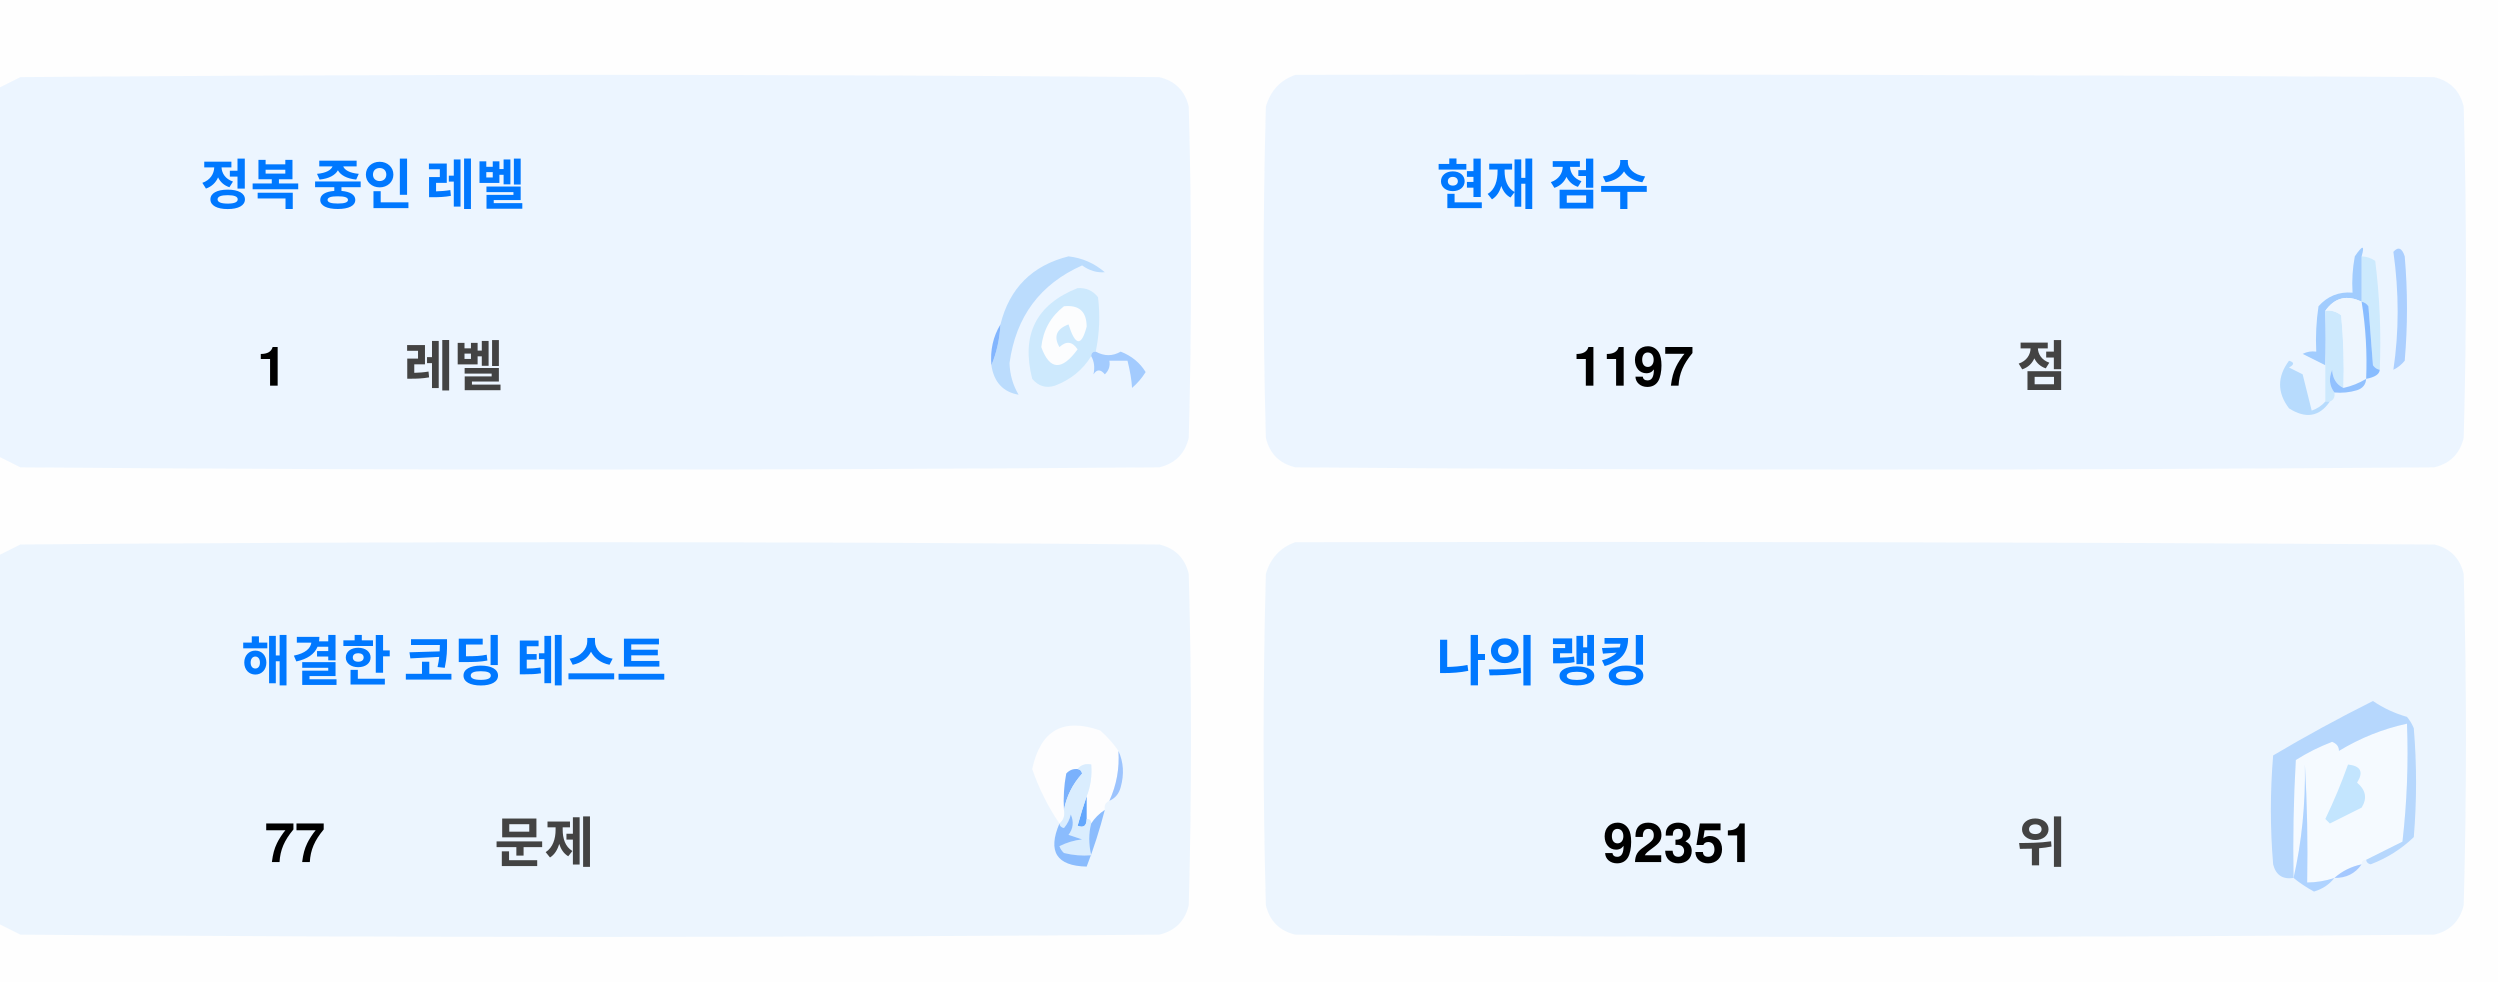
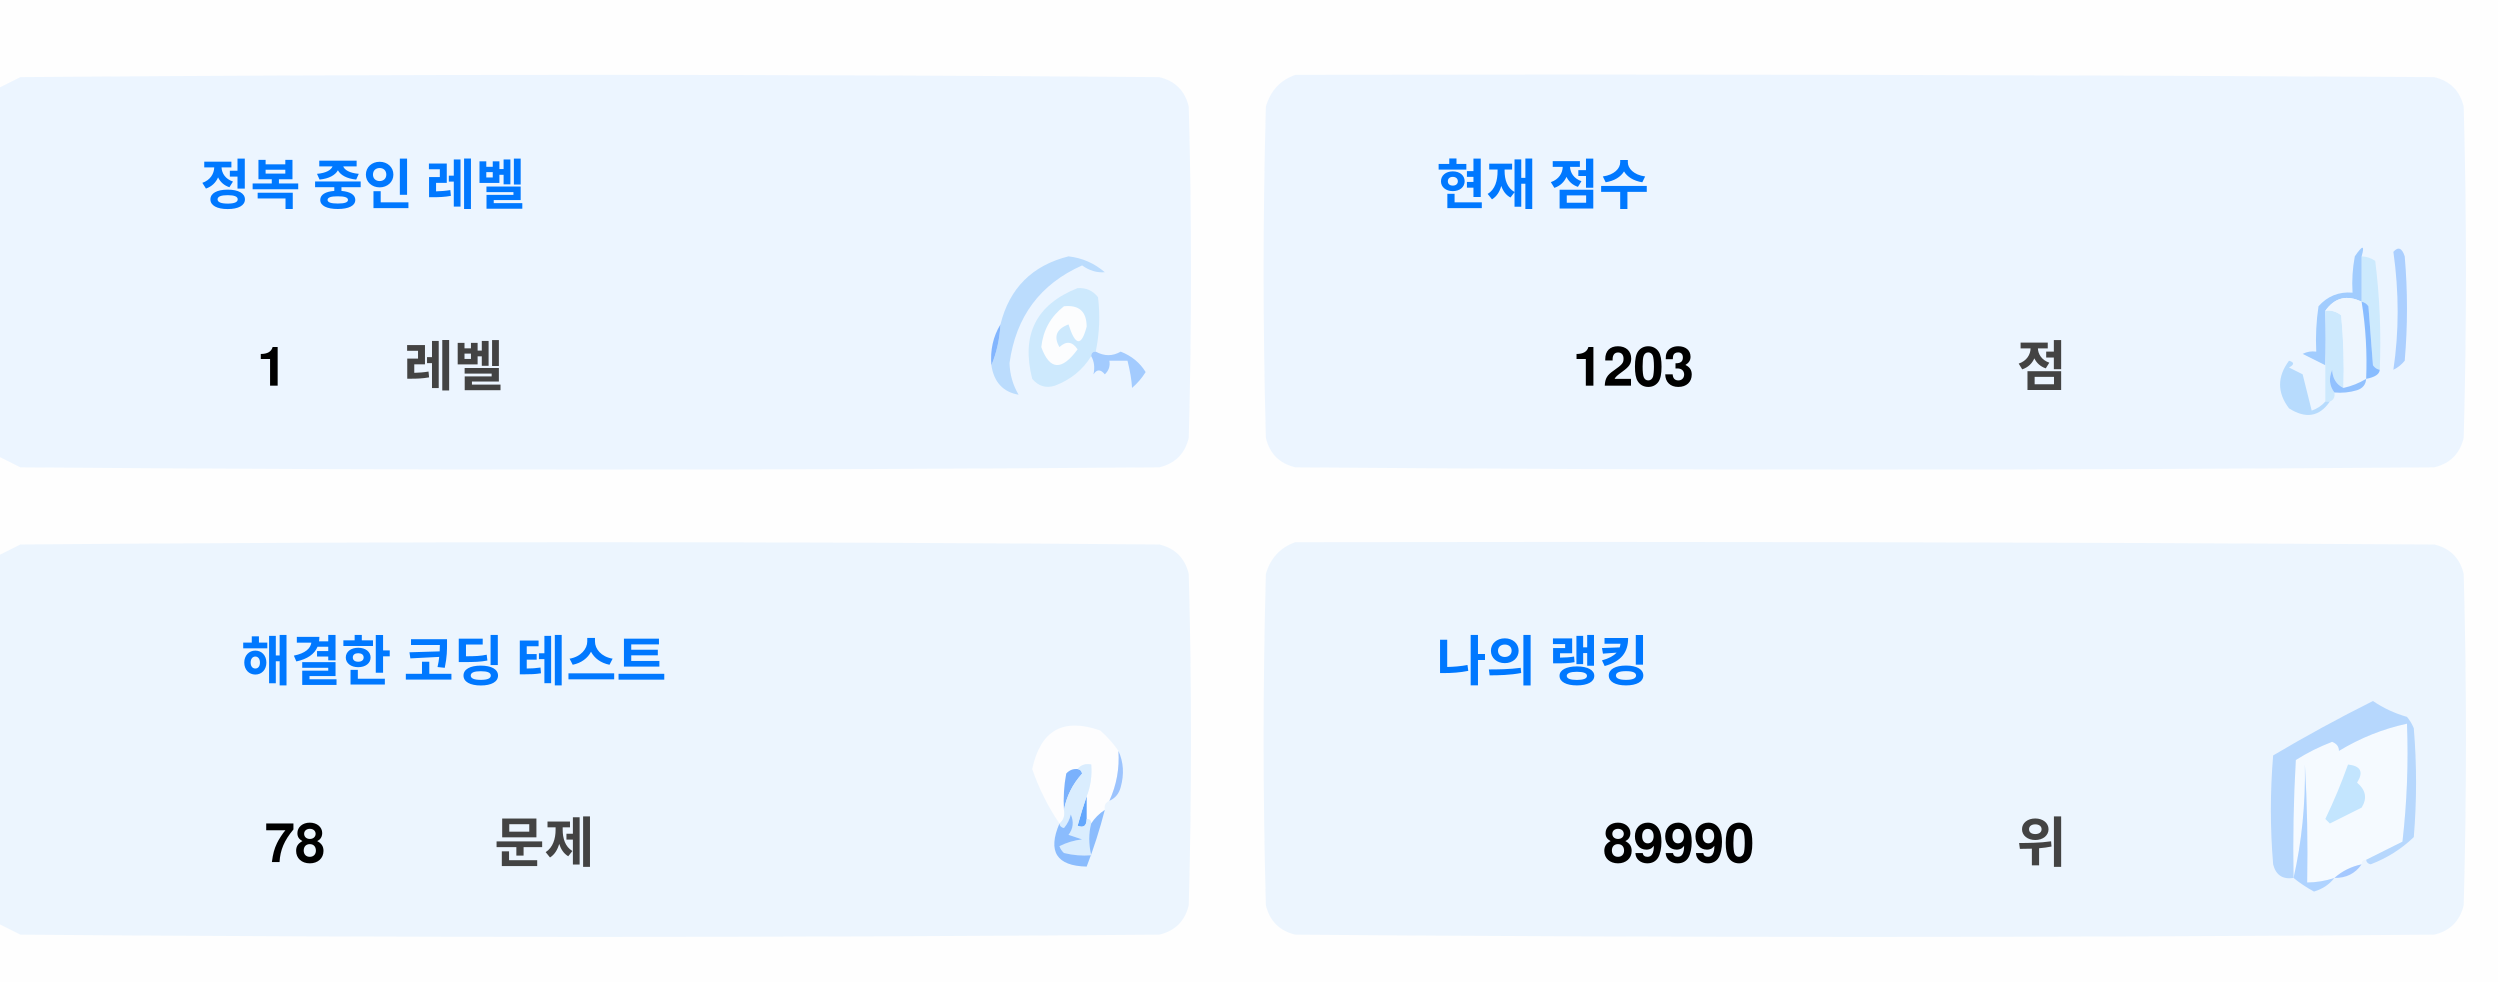
<svg xmlns="http://www.w3.org/2000/svg" version="1.1" width="551px" height="217px" style="shape-rendering:geometricPrecision; text-rendering:geometricPrecision; image-rendering:optimizeQuality; fill-rule:evenodd; clip-rule:evenodd">
  <style>.title {fill: #434343;font-size: 1rem;line-height: 1.5rem;font-weight: bold;font-family: -apple-system, BlinkMacSystemFont, Segoe UI, Helvetica, Arial, sans-serif, Apple Color Emoji, Segoe UI Emoji;}.desc {fill: #434343;font-size: 2.5rem;font-weight: bold;line-height: 1.5rem;font-family: -apple-system, BlinkMacSystemFont, Segoe UI, Helvetica, Arial, sans-serif, Apple Color Emoji, Segoe UI Emoji;}.desc-2 {fill: #434343;font-size: 1rem;font-weight: bold;line-height: 1.5rem;font-family: -apple-system, BlinkMacSystemFont, Segoe UI, Helvetica, Arial, sans-serif, Apple Color Emoji, Segoe UI Emoji;}.text, .desc {animation: twinkling 4s ease-in-out infinite;}@keyframes twinkling {40% { opacity: 1; }50% { opacity: 0.5; }60% { opacity: 1; }70% { opacity: 0.5; }80% { opacity: 1; }}</style>
  <g>
    <path style="opacity:1" fill="#fefefe" d="M -0.5,-0.5 C 183.167,-0.5 366.833,-0.5 550.5,-0.5C 550.5,71.833 550.5,144.167 550.5,216.5C 366.833,216.5 183.167,216.5 -0.5,216.5C -0.5,212.167 -0.5,207.833 -0.5,203.5C 1.14,204.32 2.807,205.153 4.5,206C 88.167,206.667 171.833,206.667 255.5,206C 259,205.167 261.167,203 262,199.5C 262.667,175.167 262.667,150.833 262,126.5C 261.167,123 259,120.833 255.5,120C 171.833,119.333 88.167,119.333 4.5,120C 2.807,120.847 1.14,121.68 -0.5,122.5C -0.5,115.167 -0.5,107.833 -0.5,100.5C 1.14,101.32 2.807,102.153 4.5,103C 88.167,103.667 171.833,103.667 255.5,103C 259,102.167 261.167,100 262,96.5C 262.667,72.167 262.667,47.833 262,23.5C 261.167,20 259,17.833 255.5,17C 171.833,16.333 88.167,16.333 4.5,17C 2.807,17.847 1.14,18.68 -0.5,19.5C -0.5,12.833 -0.5,6.167 -0.5,-0.5 Z" />
  </g>
  <g>
    <path style="opacity:1" fill="#ecf5ff" d="M -0.5,100.5 C -0.5,73.5 -0.5,46.5 -0.5,19.5C 1.14,18.68 2.807,17.847 4.5,17C 88.167,16.333 171.833,16.333 255.5,17C 259,17.833 261.167,20 262,23.5C 262.667,47.833 262.667,72.167 262,96.5C 261.167,100 259,102.167 255.5,103C 171.833,103.667 88.167,103.667 4.5,103C 2.807,102.153 1.14,101.32 -0.5,100.5 Z" />
  </g>
  <g>
    <path style="opacity:1" fill="#ecf5ff" d="M 285.5,16.5 C 369.167,16.333 452.834,16.5 536.5,17C 540,17.833 542.167,20 543,23.5C 543.667,47.833 543.667,72.167 543,96.5C 542.167,100 540,102.167 536.5,103C 452.833,103.667 369.167,103.667 285.5,103C 282,102.167 279.833,100 279,96.5C 278.333,72.167 278.333,47.833 279,23.5C 280.018,19.985 282.185,17.652 285.5,16.5 Z" />
  </g>
  <g>
    <path style="opacity:1" fill="#cdeafd" d="M 520.5,56.5 C 521.583,56.539 522.583,56.873 523.5,57.5C 524.498,65.472 524.831,73.472 524.5,81.5C 523.883,81.389 523.383,81.056 523,80.5C 522.667,76.167 522.333,71.833 522,67.5C 521.617,66.944 521.117,66.611 520.5,66.5C 520.5,63.167 520.5,59.833 520.5,56.5 Z" />
  </g>
  <g>
    <path style="opacity:1" fill="#abcfff" d="M 527.5,55.5 C 528.566,54.308 529.399,54.641 530,56.5C 530.667,64.167 530.667,71.833 530,79.5C 529.311,80.357 528.478,81.023 527.5,81.5C 528.758,73.08 528.758,64.414 527.5,55.5 Z" />
  </g>
  <g>
    <path style="opacity:1" fill="#bbdcfd" d="M 218.5,80.5 C 219.657,77.727 220.324,74.727 220.5,71.5C 222.49,63.51 227.49,58.51 235.5,56.5C 238.528,56.847 241.194,58.014 243.5,60C 241.744,60.141 240.078,59.641 238.5,58.5C 229.247,62.607 223.914,69.773 222.5,80C 222.565,82.526 223.232,84.859 224.5,87C 221.07,86.397 219.07,84.231 218.5,80.5 Z" />
  </g>
  <g>
    <path style="opacity:1" fill="#cde9fd" d="M 241.5,77.5 C 240.833,77.5 240.5,77.833 240.5,78.5C 238.628,81.529 235.961,83.695 232.5,85C 230.536,85.624 228.869,85.124 227.5,83.5C 225.021,73.791 228.354,67.124 237.5,63.5C 239.374,63.39 240.874,64.056 242,65.5C 242.497,69.524 242.331,73.524 241.5,77.5 Z" />
  </g>
  <g>
    <path style="opacity:1" fill="#fcfdfe" d="M 234.5,67.5 C 237.826,67.162 239.493,68.662 239.5,72C 238.334,76.434 237,76.267 235.5,71.5C 232.832,72.515 232.166,74.182 233.5,76.5C 235.017,75.089 236.351,75.256 237.5,77C 234.006,81.771 231.34,81.605 229.5,76.5C 229.904,72.771 231.571,69.771 234.5,67.5 Z" />
  </g>
  <g>
    <path style="opacity:1" fill="#a1ccfe" d="M 520.5,56.5 C 520.5,59.833 520.5,63.167 520.5,66.5C 517.238,64.922 514.572,65.589 512.5,68.5C 512.617,72.81 512.617,76.81 512.5,80.5C 510.86,79.68 509.193,78.847 507.5,78C 508.448,77.517 509.448,77.35 510.5,77.5C 510.335,74.15 510.502,70.817 511,67.5C 512.995,65.253 515.495,64.253 518.5,64.5C 518.336,61.813 518.503,59.146 519,56.5C 520.731,53.969 521.231,53.969 520.5,56.5 Z" />
  </g>
  <g>
    <path style="opacity:1" fill="#cde9fd" d="M 512.5,68.5 C 513.822,68.33 514.989,68.663 516,69.5C 516.499,74.823 516.666,80.156 516.5,85.5C 514.955,84.77 514.122,83.437 514,81.5C 513.22,83.387 513.387,85.054 514.5,86.5C 514.672,87.492 514.338,88.158 513.5,88.5C 513.167,88.5 512.833,88.5 512.5,88.5C 512.5,85.833 512.5,83.167 512.5,80.5C 512.617,76.81 512.617,72.81 512.5,68.5 Z" />
  </g>
  <g>
    <path style="opacity:1" fill="#eef6fe" d="M 520.5,66.5 C 521.407,72.106 521.74,77.773 521.5,83.5C 519.95,84.441 518.284,85.108 516.5,85.5C 516.666,80.156 516.499,74.823 516,69.5C 514.989,68.663 513.822,68.33 512.5,68.5C 514.572,65.589 517.238,64.922 520.5,66.5 Z" />
  </g>
  <g>
    <path style="opacity:1" fill="#88bcff" d="M 520.5,66.5 C 521.117,66.611 521.617,66.944 522,67.5C 522.333,71.833 522.667,76.167 523,80.5C 523.383,81.056 523.883,81.389 524.5,81.5C 524.445,82.469 523.445,83.136 521.5,83.5C 521.74,77.773 521.407,72.106 520.5,66.5 Z" />
  </g>
  <g>
    <path style="opacity:1" fill="#82b5fe" d="M 220.5,71.5 C 220.324,74.727 219.657,77.727 218.5,80.5C 218.215,77.171 218.882,74.171 220.5,71.5 Z" />
  </g>
  <g>
    <path style="opacity:1" fill="#a3cbfe" d="M 240.5,78.5 C 240.5,77.833 240.833,77.5 241.5,77.5C 243.391,78.536 245.224,78.536 247,77.5C 249.391,78.429 251.225,79.929 252.5,82C 251.681,83.319 250.681,84.486 249.5,85.5C 249.409,83.777 249.075,81.777 248.5,79.5C 247.167,79.5 245.833,79.5 244.5,79.5C 244.719,80.675 244.386,81.675 243.5,82.5C 242.575,81.359 241.741,81.359 241,82.5C 241.331,80.981 241.164,79.648 240.5,78.5 Z" />
  </g>
  <g>
    <path style="opacity:1" fill="#b7dbfd" d="M 512.5,88.5 C 512.833,88.5 513.167,88.5 513.5,88.5C 511.199,91.857 508.199,92.357 504.5,90C 501.872,86.535 501.872,83.035 504.5,79.5C 505.696,79.846 505.696,80.346 504.5,81C 505.5,81.5 506.5,82 507.5,82.5C 508.167,85.167 508.833,87.833 509.5,90.5C 510.739,90.058 511.739,89.391 512.5,88.5 Z" />
  </g>
  <g>
    <path style="opacity:1" fill="#92c1fe" d="M 516.5,85.5 C 518.284,85.108 519.95,84.441 521.5,83.5C 521.423,84.75 520.756,85.583 519.5,86C 517.866,86.493 516.199,86.66 514.5,86.5C 513.387,85.054 513.22,83.387 514,81.5C 514.122,83.437 514.955,84.77 516.5,85.5 Z" />
  </g>
  <g>
    <path style="opacity:1" fill="#ecf5fe" d="M -0.5,203.5 C -0.5,176.5 -0.5,149.5 -0.5,122.5C 1.14,121.68 2.807,120.847 4.5,120C 88.167,119.333 171.833,119.333 255.5,120C 259,120.833 261.167,123 262,126.5C 262.667,150.833 262.667,175.167 262,199.5C 261.167,203 259,205.167 255.5,206C 171.833,206.667 88.167,206.667 4.5,206C 2.807,205.153 1.14,204.32 -0.5,203.5 Z" />
  </g>
  <g>
    <path style="opacity:1" fill="#ecf5fe" d="M 285.5,119.5 C 369.167,119.333 452.834,119.5 536.5,120C 540,120.833 542.167,123 543,126.5C 543.667,150.833 543.667,175.167 543,199.5C 542.167,203 540,205.167 536.5,206C 452.833,206.667 369.167,206.667 285.5,206C 282,205.167 279.833,203 279,199.5C 278.333,175.167 278.333,150.833 279,126.5C 280.018,122.985 282.185,120.652 285.5,119.5 Z" />
  </g>
  <g>
    <path style="opacity:1" fill="#fdfdfe" d="M 246.5,165.5 C 246.758,169.367 246.092,173.034 244.5,176.5C 243.662,176.842 243.328,177.508 243.5,178.5C 242.272,179.306 241.272,180.306 240.5,181.5C 240.5,180.833 240.167,180.5 239.5,180.5C 239.5,178.833 239.5,177.167 239.5,175.5C 240.369,173.283 240.702,170.95 240.5,168.5C 239.209,168.263 238.209,168.596 237.5,169.5C 236.504,169.414 235.671,169.748 235,170.5C 234.503,173.146 234.336,175.813 234.5,178.5C 234.737,179.791 234.404,180.791 233.5,181.5C 230.986,177.806 228.986,173.806 227.5,169.5C 229.309,160.957 234.309,158.124 242.5,161C 244.07,162.397 245.404,163.897 246.5,165.5 Z" />
  </g>
  <g>
    <path style="opacity:1" fill="#f5faff" d="M 521.5,189.5 C 520.833,189.5 520.5,189.833 520.5,190.5C 518.181,190.992 516.181,191.992 514.5,193.5C 512.565,194.15 510.565,194.483 508.5,194.5C 508.666,185.827 508.5,177.16 508,168.5C 508.141,177.227 507.308,185.56 505.5,193.5C 505.334,184.827 505.5,176.16 506,167.5C 508.527,165.903 511.194,164.57 514,163.5C 515.011,163.892 515.511,164.559 515.5,165.5C 520.21,162.641 525.21,160.641 530.5,159.5C 530.831,168.192 530.498,176.859 529.5,185.5C 526.807,186.847 524.14,188.18 521.5,189.5 Z" />
  </g>
  <g>
    <path style="opacity:1" fill="#b6d7fd" d="M 521.5,189.5 C 524.14,188.18 526.807,186.847 529.5,185.5C 530.498,176.859 530.831,168.192 530.5,159.5C 525.21,160.641 520.21,162.641 515.5,165.5C 515.511,164.559 515.011,163.892 514,163.5C 511.194,164.57 508.527,165.903 506,167.5C 505.5,176.16 505.334,184.827 505.5,193.5C 503.089,193.863 501.589,192.863 501,190.5C 500.333,182.5 500.333,174.5 501,166.5C 508.173,162.246 515.507,158.246 523,154.5C 525.304,156.068 527.804,157.235 530.5,158C 531.126,158.75 531.626,159.584 532,160.5C 532.667,168.5 532.667,176.5 532,184.5C 529.292,187.111 526.125,189.111 522.5,190.5C 521.893,190.376 521.56,190.043 521.5,189.5 Z" />
  </g>
  <g>
    <path style="opacity:1" fill="#c3e5fe" d="M 517.5,168.5 C 520.317,168.801 520.984,170.134 519.5,172.5C 521.439,174.122 521.772,175.956 520.5,178C 518.167,179.167 515.833,180.333 513.5,181.5C 513.167,181.167 512.833,180.833 512.5,180.5C 514.414,176.515 516.081,172.515 517.5,168.5 Z" />
  </g>
  <g>
    <path style="opacity:1" fill="#7ab1fc" d="M 237.5,169.5 C 238.043,169.56 238.376,169.893 238.5,170.5C 236.395,172.836 235.062,175.503 234.5,178.5C 234.336,175.813 234.503,173.146 235,170.5C 235.671,169.748 236.504,169.414 237.5,169.5 Z" />
  </g>
  <g>
    <path style="opacity:1" fill="#afd3ff" d="M 514.5,193.5 C 513.378,194.947 511.878,195.947 510,196.5C 508.348,195.601 506.848,194.601 505.5,193.5C 507.308,185.56 508.141,177.227 508,168.5C 508.5,177.16 508.666,185.827 508.5,194.5C 510.565,194.483 512.565,194.15 514.5,193.5 Z" />
  </g>
  <g>
    <path style="opacity:1" fill="#9cc3fd" d="M 246.5,165.5 C 247.634,167.966 247.801,170.633 247,173.5C 246.623,174.942 245.79,175.942 244.5,176.5C 246.092,173.034 246.758,169.367 246.5,165.5 Z" />
  </g>
  <g>
    <path style="opacity:1" fill="#62a6fc" d="M 239.5,175.5 C 239.5,177.167 239.5,178.833 239.5,180.5C 239.483,182.028 238.816,182.528 237.5,182C 238.117,179.723 238.784,177.556 239.5,175.5 Z" />
  </g>
  <g>
    <path style="opacity:1" fill="#daedfe" d="M 237.5,169.5 C 238.209,168.596 239.209,168.263 240.5,168.5C 240.702,170.95 240.369,173.283 239.5,175.5C 238.784,177.556 238.117,179.723 237.5,182C 238.816,182.528 239.483,182.028 239.5,180.5C 240.167,180.5 240.5,180.833 240.5,181.5C 239.918,183.669 239.918,186.002 240.5,188.5C 238.473,188.662 236.473,188.495 234.5,188C 234.043,187.586 233.709,187.086 233.5,186.5C 235.078,185.702 236.744,185.202 238.5,185C 237.5,184.667 236.5,184.333 235.5,184C 236.554,182.612 236.72,181.112 236,179.5C 235.751,180.624 235.251,181.624 234.5,182.5C 233.893,182.376 233.56,182.043 233.5,181.5C 234.404,180.791 234.737,179.791 234.5,178.5C 235.062,175.503 236.395,172.836 238.5,170.5C 238.376,169.893 238.043,169.56 237.5,169.5 Z" />
  </g>
  <g>
    <path style="opacity:1" fill="#8bbcfd" d="M 243.5,178.5 C 242.395,182.803 241.062,186.969 239.5,191C 232.857,190.847 230.857,187.68 233.5,181.5C 233.56,182.043 233.893,182.376 234.5,182.5C 235.251,181.624 235.751,180.624 236,179.5C 236.72,181.112 236.554,182.612 235.5,184C 236.5,184.333 237.5,184.667 238.5,185C 236.744,185.202 235.078,185.702 233.5,186.5C 233.709,187.086 234.043,187.586 234.5,188C 236.473,188.495 238.473,188.662 240.5,188.5C 239.918,186.002 239.918,183.669 240.5,181.5C 241.272,180.306 242.272,179.306 243.5,178.5 Z" />
  </g>
  <g>
    <path style="opacity:1" fill="#a4c8ff" d="M 520.5,190.5 C 519.089,192.539 517.089,193.539 514.5,193.5C 516.181,191.992 518.181,190.992 520.5,190.5 Z" />
  </g>
  <text text-anchor="middle" x="80" y="45" class="title" style="fill:#0078ff;" stroke="#none" stroke-width="1">정복 중인 레벨</text>
  <text text-anchor="middle" x="60" y="85" class="desc" style="fill:#000000;" stroke="#none" stroke-width="1">1</text>
  <text text-anchor="middle" x="100" y="85" class="desc-2" style="fill:#434343;" stroke="#none" stroke-width="1">레벨</text>
  <text text-anchor="middle" x="340" y="45" class="title" style="fill:#0078ff;" stroke="#none" stroke-width="1">현재 점수</text>
-   <text text-anchor="middle" x="360" y="85" class="desc" style="fill:#000000;" stroke="#none" stroke-width="1">1197</text>
+   <text text-anchor="middle" x="360" y="85" class="desc" style="fill:#000000;" stroke="#none" stroke-width="1">1203</text>
  <text text-anchor="middle" x="450" y="85" class="desc-2" style="fill:#434343;" stroke="#none" stroke-width="1">점</text>
  <text text-anchor="middle" x="100" y="150" class="title" style="fill:#0078ff;" stroke="#none" stroke-width="1">해결한 코딩 테스트</text>
-   <text text-anchor="middle" x="65" y="190" class="desc" style="fill:#000000;" stroke="#none" stroke-width="1">77</text>
+   <text text-anchor="middle" x="65" y="190" class="desc" style="fill:#000000;" stroke="#none" stroke-width="1">78</text>
  <text text-anchor="middle" x="120" y="190" class="desc-2" style="fill:#434343;" stroke="#none" stroke-width="1">문제</text>
  <text text-anchor="middle" x="340" y="150" class="title" style="fill:#0078ff;" stroke="#none" stroke-width="1">나의 랭킹</text>
-   <text text-anchor="middle" x="370" y="190" class="desc" style="fill:#000000;" stroke="#none" stroke-width="1">92351</text>
+   <text text-anchor="middle" x="370" y="190" class="desc" style="fill:#000000;" stroke="#none" stroke-width="1">89990</text>
  <text text-anchor="middle" x="450" y="190" class="desc-2" style="fill:#434343;" stroke="#none" stroke-width="1">위</text>
</svg>
